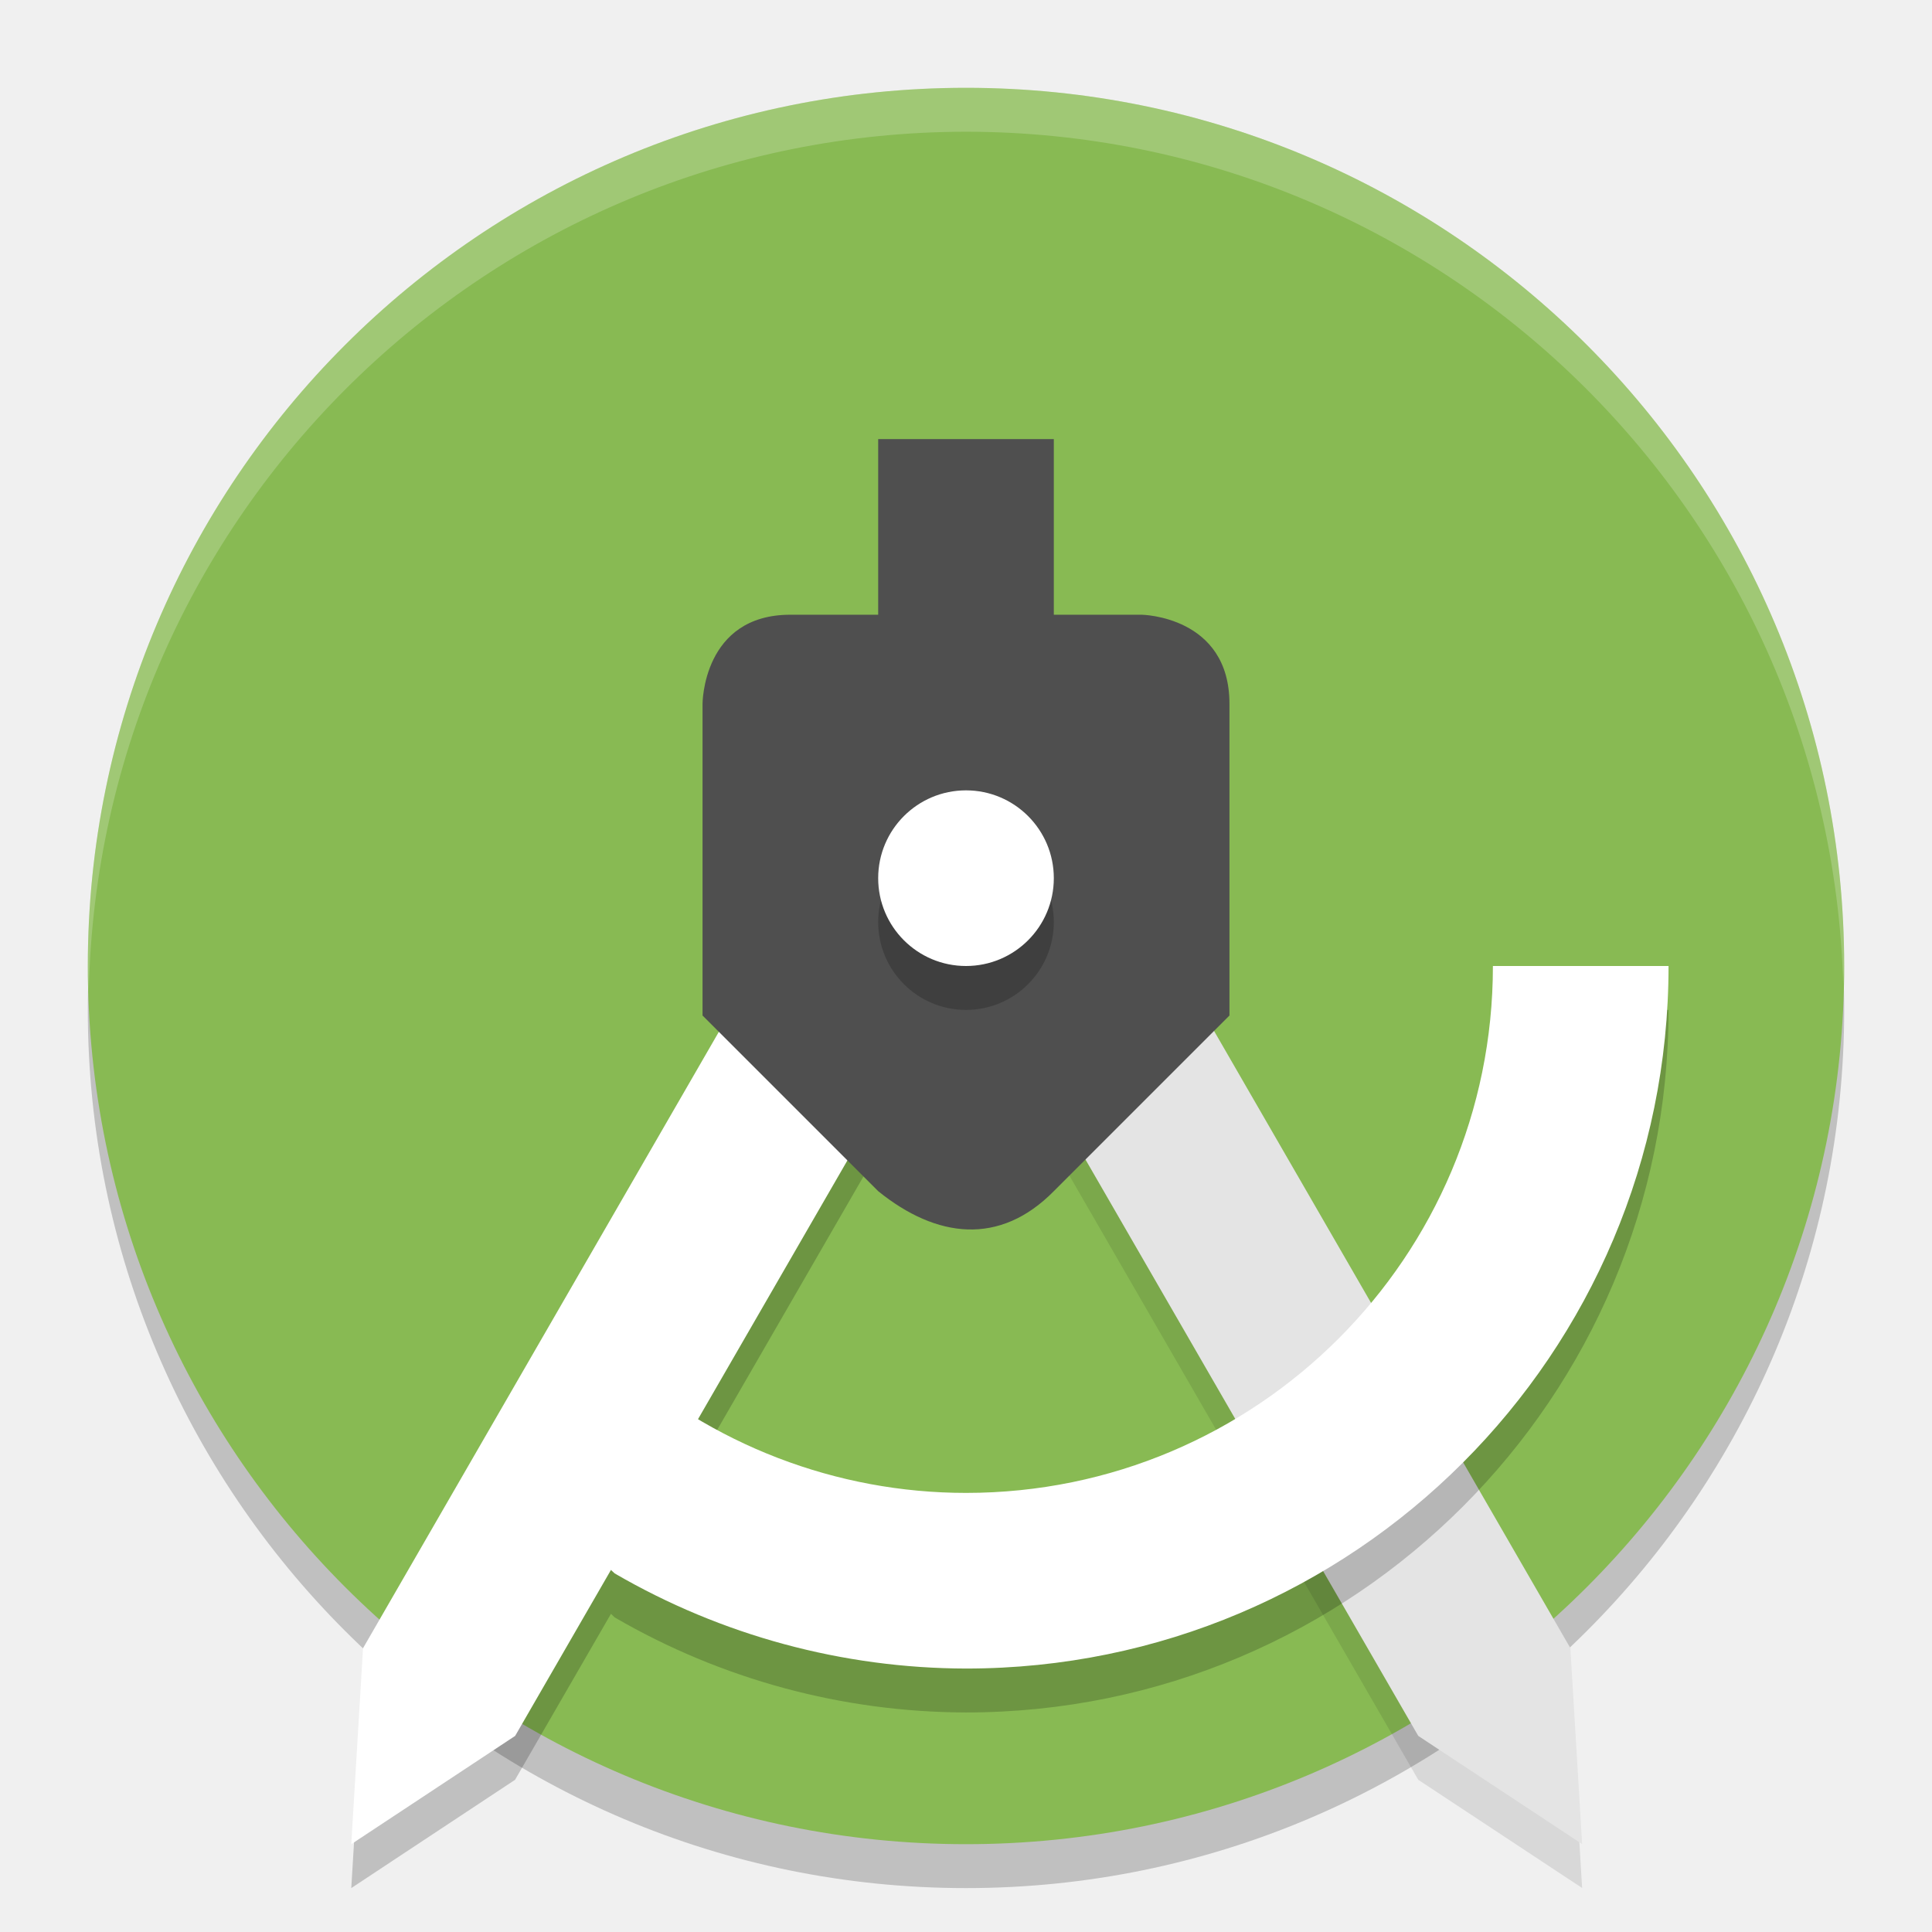
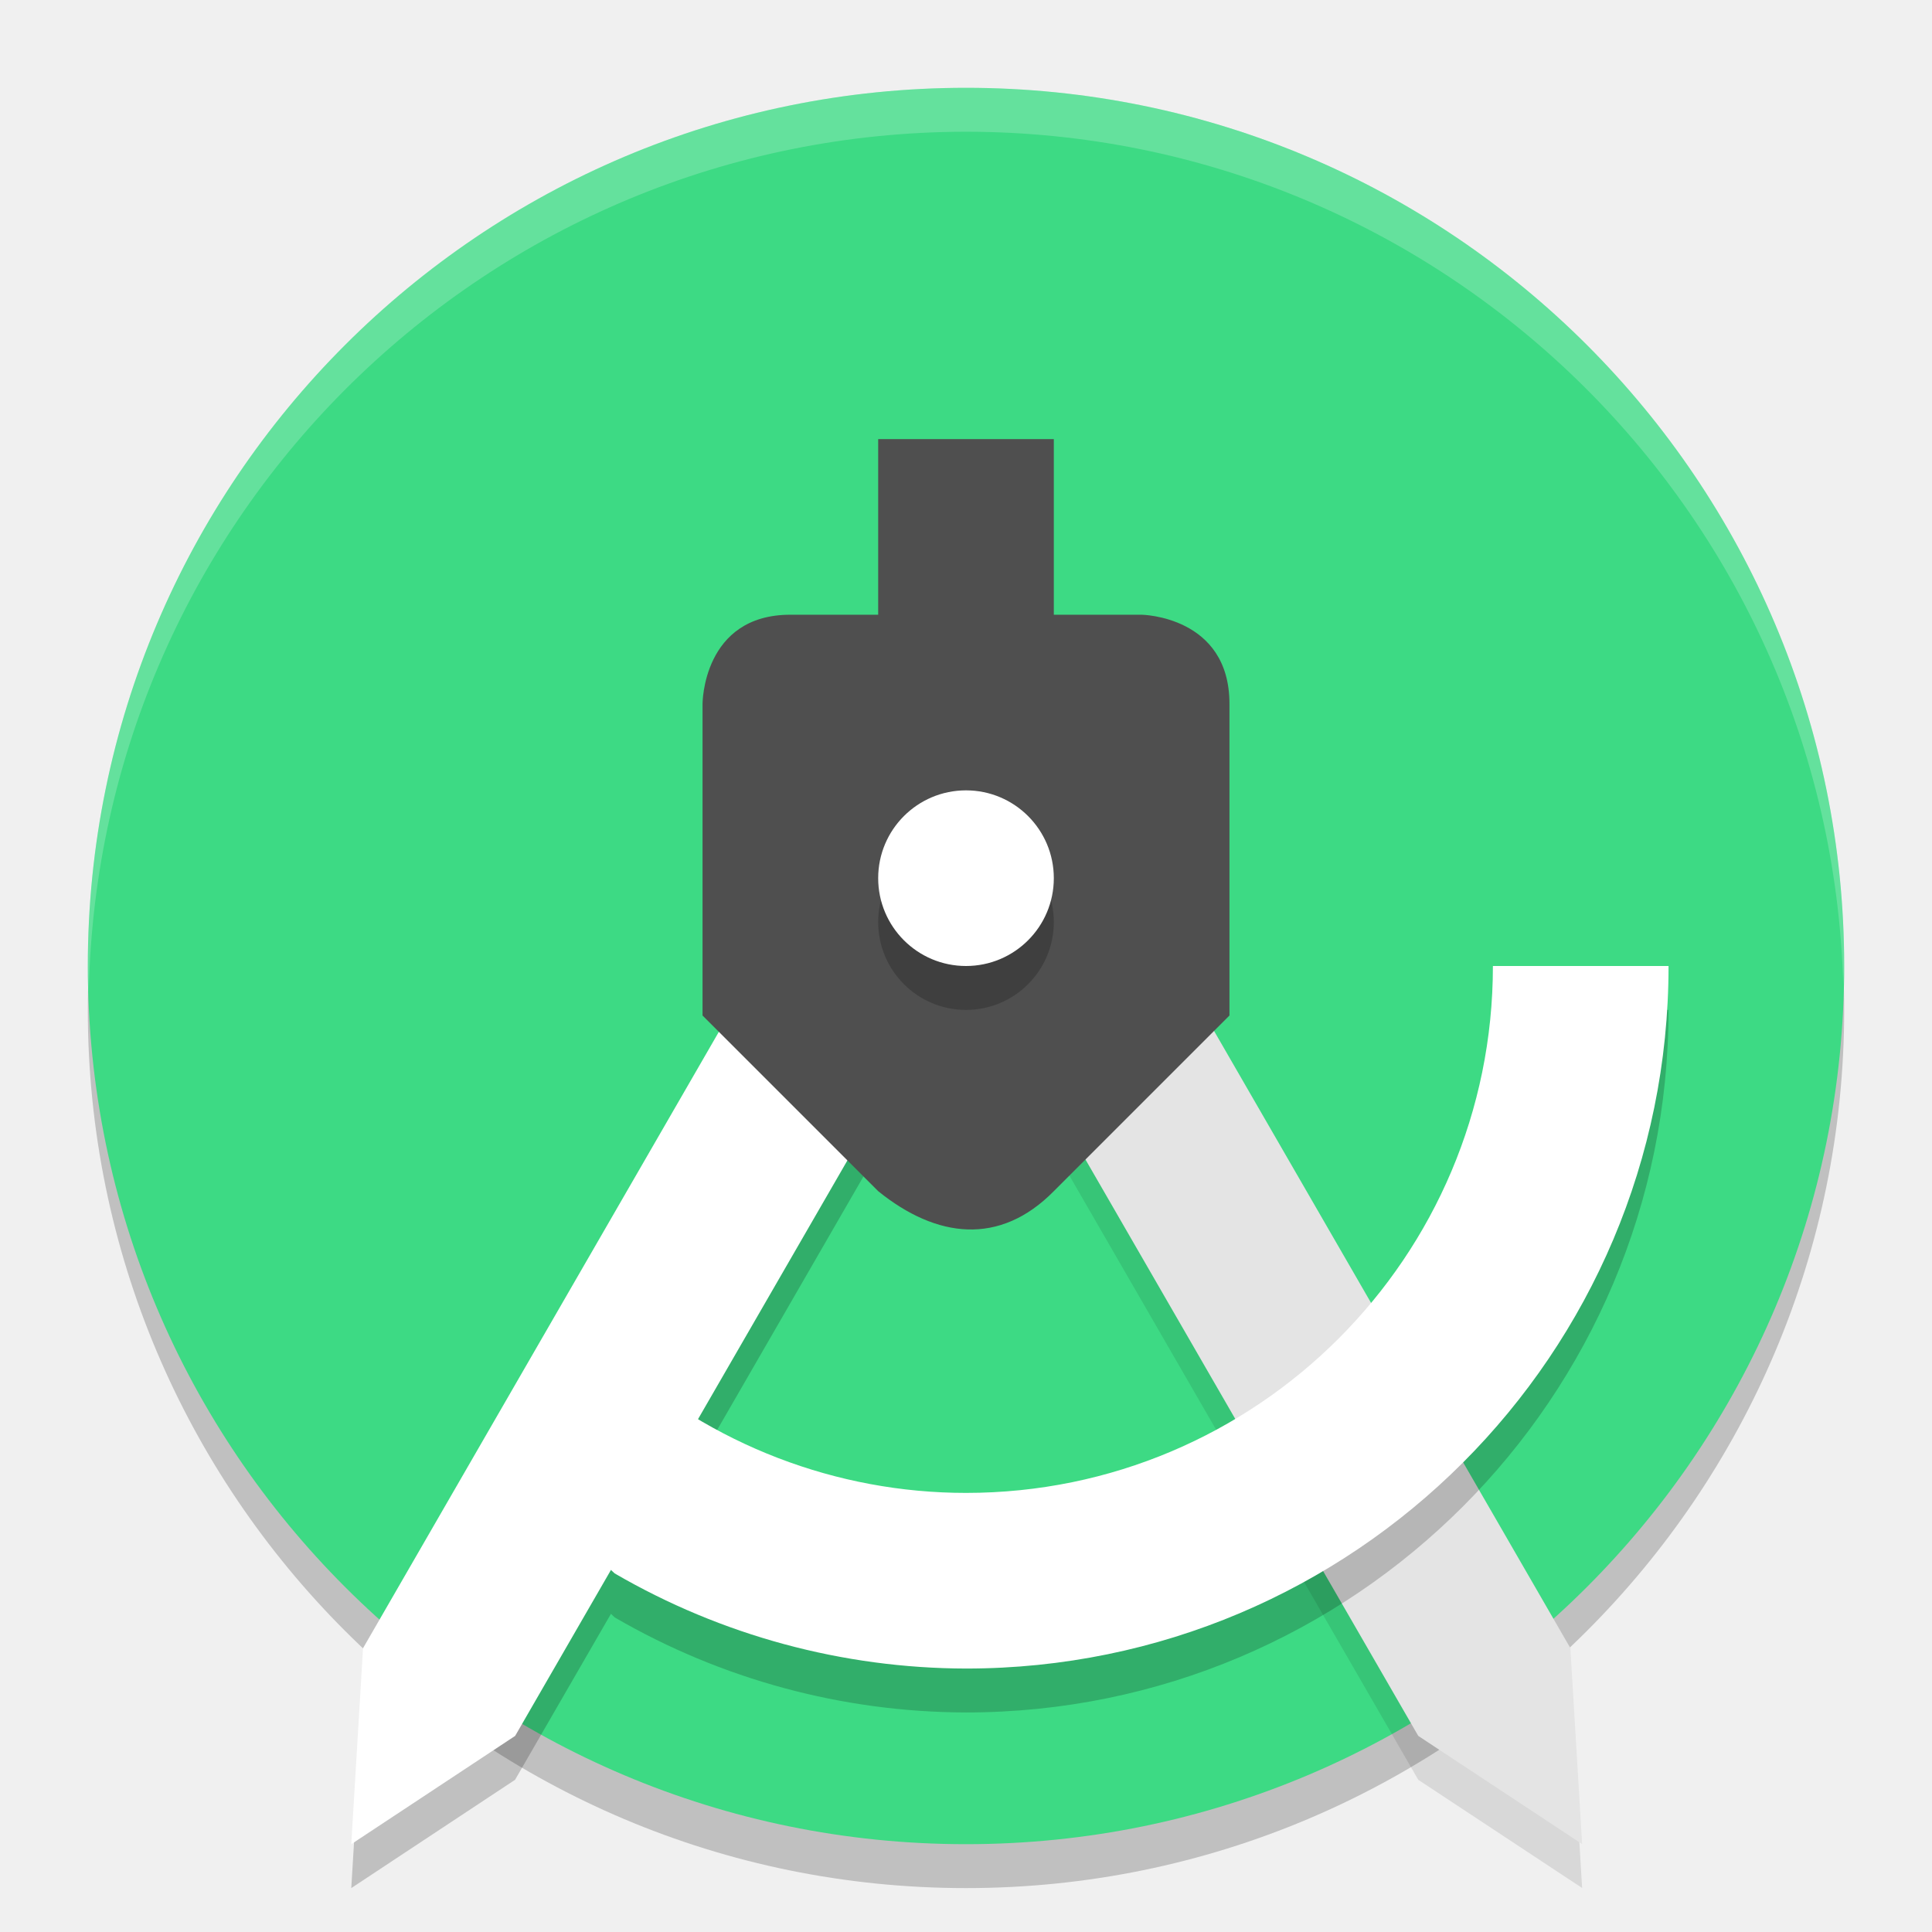
<svg xmlns="http://www.w3.org/2000/svg" width="22" height="22" version="1.1">
  <g transform="translate(0,-1100.52)">
    <circle style="opacity:0.2" cx="11" cy="1112.02" r="10" />
-     <circle style="fill:#88ba53" cx="11" cy="1111.52" r="10" />
+     <circle style="fill:#3dda84" cx="11" cy="1111.52" r="10" />
    <path style="opacity:0.1" d="m 12.382,1110.261 -1.732,1 5.5,9.526 1.866,1.232 -0.134,-2.232 z" />
    <path style="fill:#e4e4e4" d="m 12.382,1109.761 -1.732,1 5.5,9.526 1.866,1.232 -0.134,-2.232 z" />
    <path style="opacity:0.2" d="M 9.635,1110.262 4.135,1119.787 4,1122.02 5.865,1120.787 6.957,1118.897 7,1118.938 c 1.215,0.706 2.595,1.079 4,1.082 4.418,0 8,-3.582 8,-8 h -2 c 0,3.314 -2.686,6 -6,6 -1.081,0 -2.131,-0.299 -3.049,-0.844 l 3.414,-5.914 z" />
    <path style="fill:#ffffff" d="m 9.634,1109.761 1.732,1 -5.5,9.526 L 4,1121.52 l 0.134,-2.232 z" />
    <path style="fill:#4f4f4f" d="m 10,1105.52 v 2 H 9 C 8,1107.52 8,1108.534 8,1108.534 v 3.55 l 2,2 c 0.664,0.537 1.384,0.625 2,0 l 2,-2 v -3.55 c 0,-1 -1,-1.014 -1,-1.014 H 12 v -2 z" />
    <circle style="opacity:0.2" cx="11" cy="1111.02" r="1" />
    <circle style="fill:#ffffff" cx="11" cy="1110.52" r="1" />
    <path style="opacity:0.2;fill:#ffffff" d="m 11,1101.52 a 10,10 0 0 0 -10,10 10,10 0 0 0 0.011,0.291 10,10 0 0 1 9.989,-9.791 10,10 0 0 1 9.989,9.709 10,10 0 0 0 0.011,-0.209 10,10 0 0 0 -10,-10 z" />
    <path style="fill:#ffffff" d="m 17,1111.52 c 0,3.314 -2.686,6 -6,6 -1.477,0 -2.901,-0.549 -4,-1.536 l -1,1.536 1,0.917 c 1.215,0.706 2.595,1.08 4,1.083 4.418,0 8,-3.582 8,-8 z" />
  </g>
</svg>
